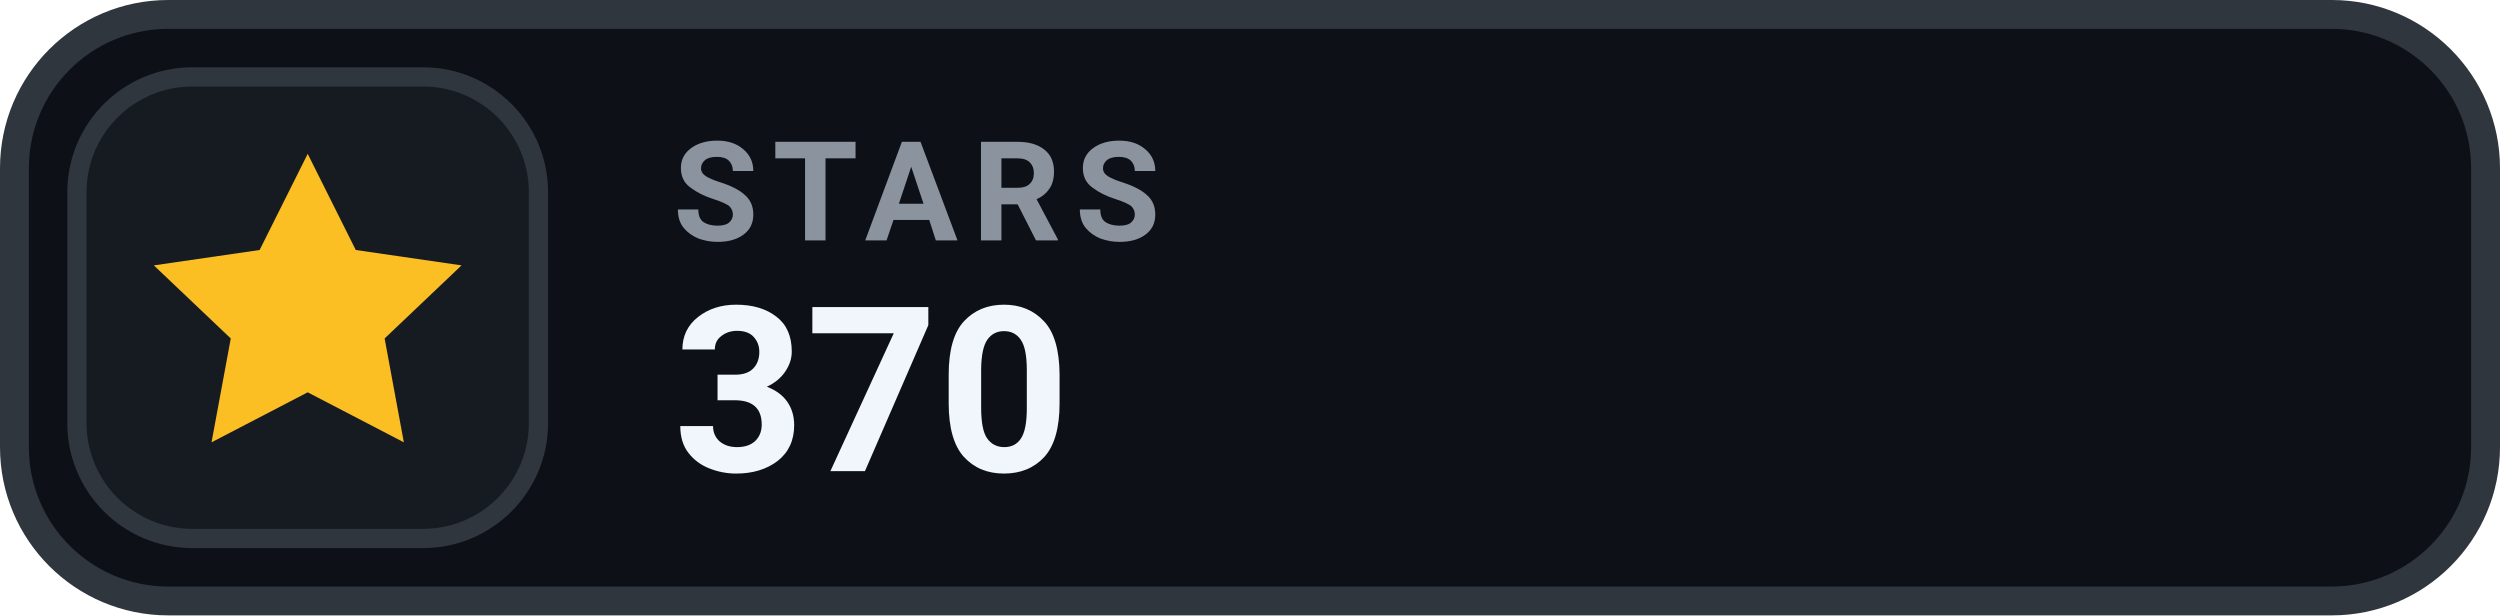
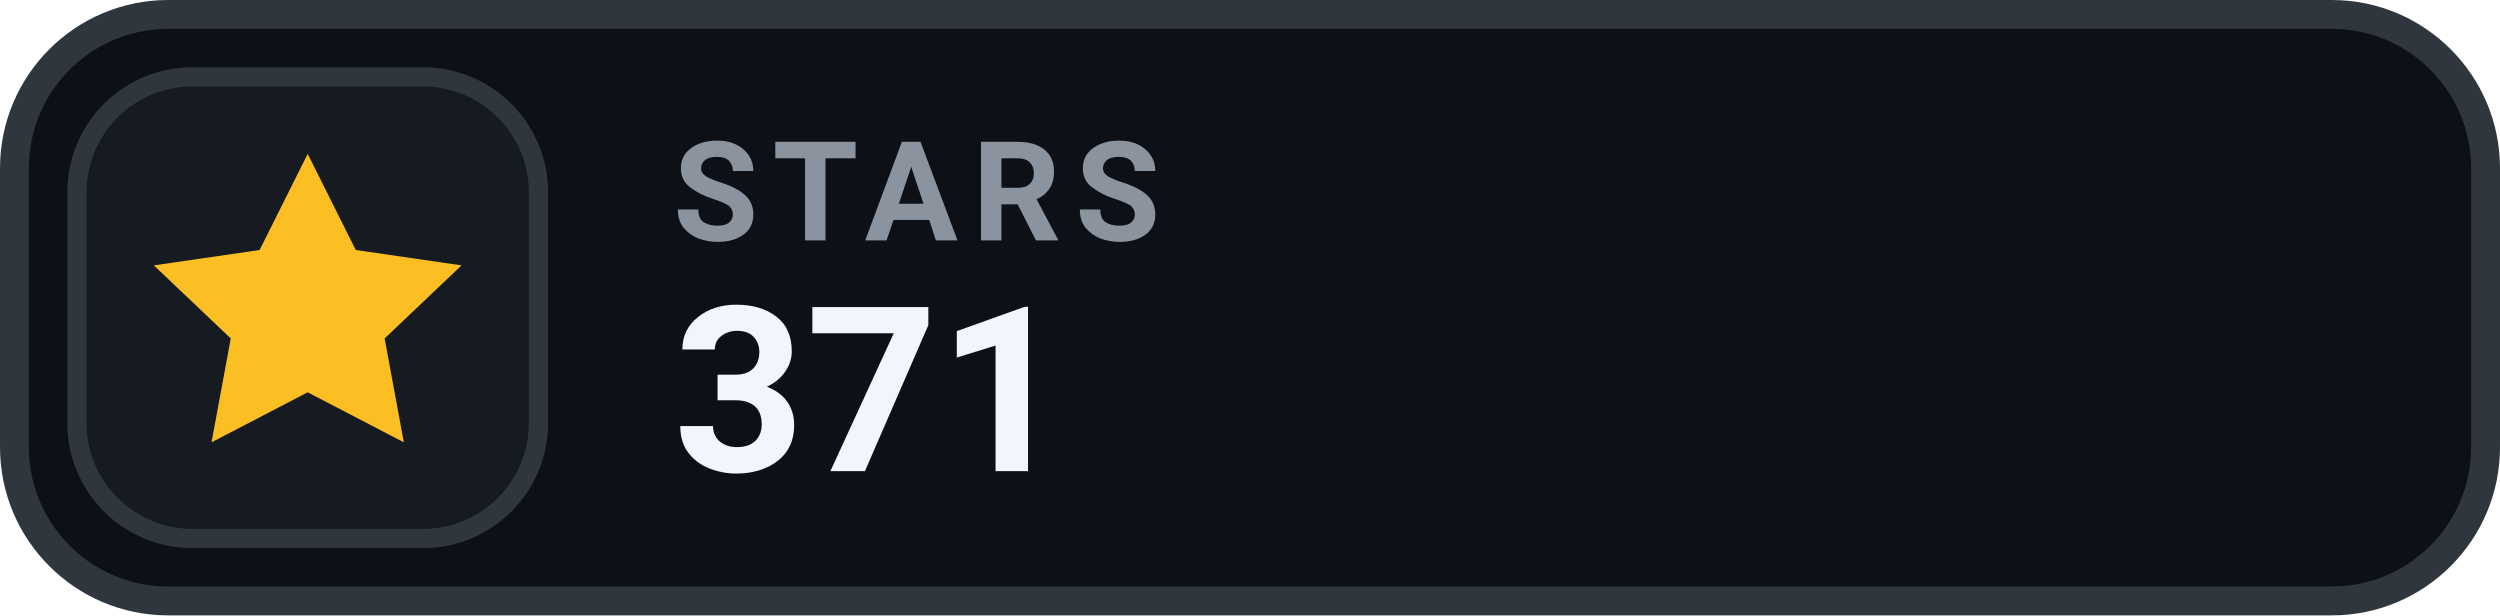
- <svg xmlns="http://www.w3.org/2000/svg" width="130" height="32" viewBox="0 0 130 32" role="img" aria-label="STARS 370">
+ <svg xmlns="http://www.w3.org/2000/svg" width="130" height="32" viewBox="0 0 130 32" role="img" aria-label="STARS 371">
  <rect x=".75" y=".75" width="128.5" height="30.5" rx="8" fill="#0D1117" stroke="#30363D" stroke-width="1.5" />
  <rect x="4" y="4" width="24" height="24" rx="6" fill="#161B22" stroke="#30363D" stroke-width="1" />
  <g transform="translate(16 16)" style="color:#FBBF24;">
    <path d="M0 -8 l2.5 5 5.5 .8 -4 3.8 1 5.4 -5 -2.6 -5 2.6 1 -5.4 -4 -3.8 5.5 -.8 Z" fill="currentColor" />
  </g>
  <text x="35" y="12.5" fill="#8B949E" font-family="-apple-system,BlinkMacSystemFont,'Segoe UI',Roboto,Helvetica,Arial,sans-serif" font-size="7.2" font-weight="700" letter-spacing=".75">STARS</text>
-   <text x="35" y="24.5" fill="#F0F6FC" font-family="-apple-system,BlinkMacSystemFont,'Segoe UI',Roboto,Helvetica,Arial,sans-serif" font-size="12" font-weight="700">370</text>
+   <text x="35" y="24.5" fill="#F0F6FC" font-family="-apple-system,BlinkMacSystemFont,'Segoe UI',Roboto,Helvetica,Arial,sans-serif" font-size="12" font-weight="700">371</text>
</svg>
